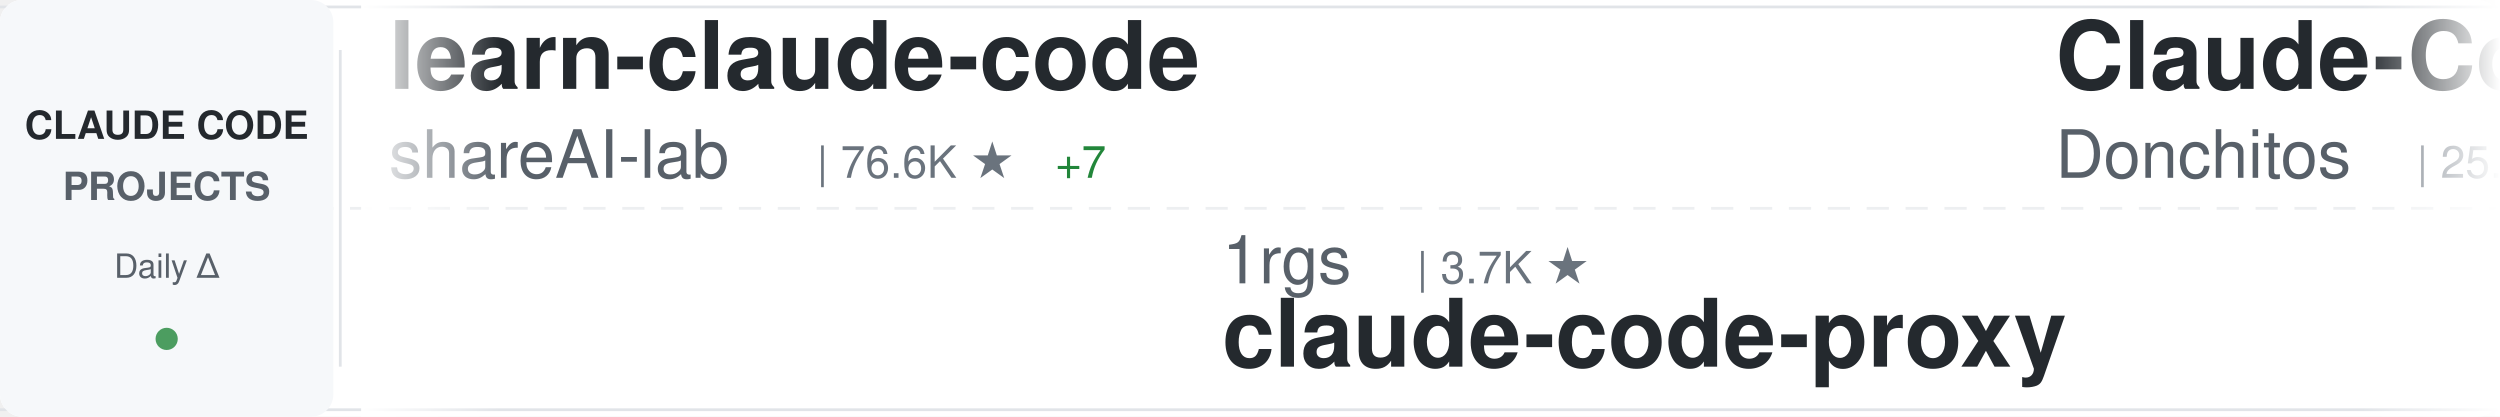
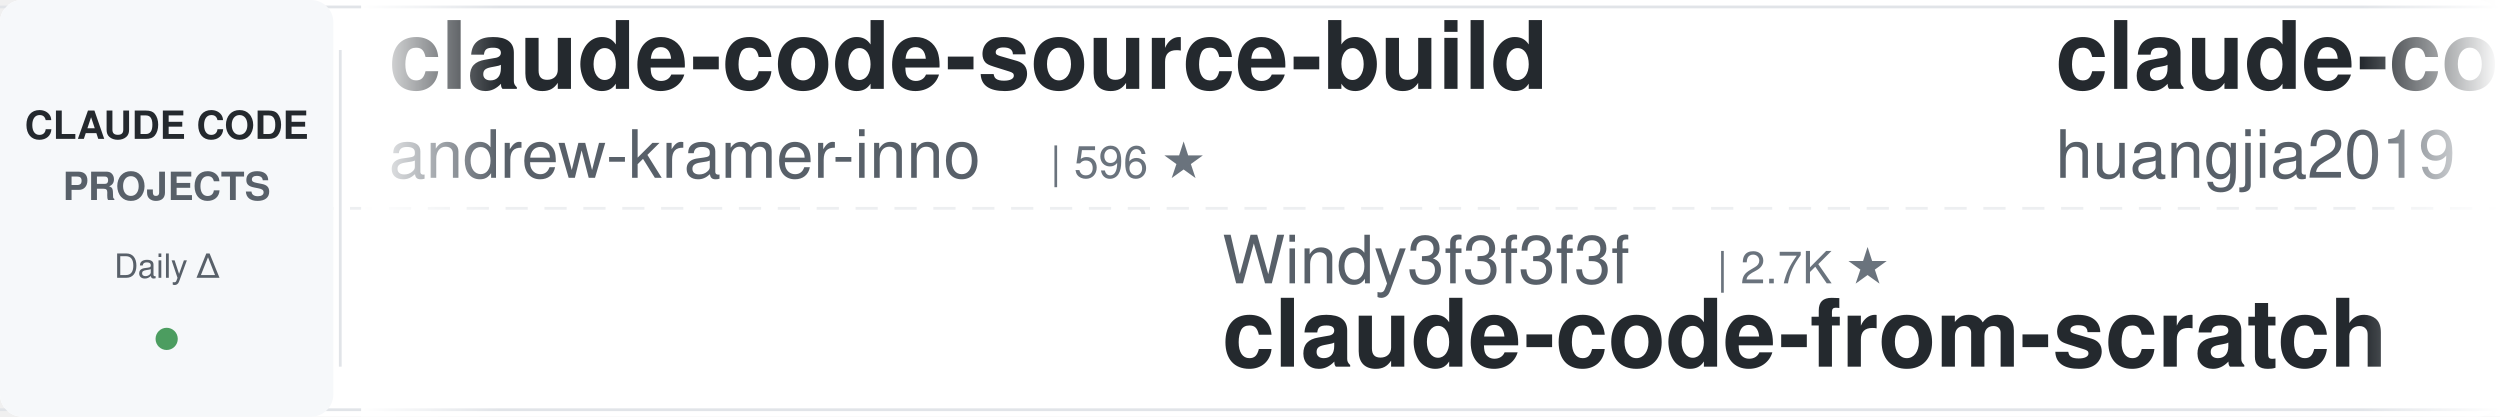
<svg xmlns="http://www.w3.org/2000/svg" width="900" height="150">
  <defs>
    <linearGradient id="awesomeLeftFade" x1="0%" y1="0%" x2="100%" y2="0%">
      <stop offset="0%" style="stop-color:#ffffff;stop-opacity:1" />
      <stop offset="100%" style="stop-color:#ffffff;stop-opacity:0" />
    </linearGradient>
    <linearGradient id="awesomeRightFade" x1="0%" y1="0%" x2="100%" y2="0%">
      <stop offset="0%" style="stop-color:#ffffff;stop-opacity:0" />
      <stop offset="100%" style="stop-color:#ffffff;stop-opacity:1" />
    </linearGradient>
  </defs>
  <rect width="900" height="150" fill="#ffffff" rx="8" />
  <rect x="0" y="2" width="900" height="1" fill="#e1e4e8" />
  <rect x="0" y="147" width="900" height="1" fill="#e1e4e8" />
  <line x1="0" y1="75" x2="900" y2="75" stroke="#e1e4e8" stroke-width="1" stroke-dasharray="8 6" opacity="0.6" />
  <rect x="0" y="0" width="120" height="150" fill="#f6f8fa" rx="8" />
  <text x="60" y="50" font-family="-apple-system, BlinkMacSystemFont, 'Segoe UI', Helvetica, Arial, sans-serif" font-size="14" font-weight="600" fill="#24292e" text-anchor="middle">CLAUDE CODE</text>
  <text x="60" y="72" font-family="-apple-system, BlinkMacSystemFont, 'Segoe UI', Helvetica, Arial, sans-serif" font-size="14" font-weight="600" fill="#586069" text-anchor="middle">PROJECTS</text>
  <text x="60" y="100" font-family="-apple-system, BlinkMacSystemFont, 'Segoe UI', Helvetica, Arial, sans-serif" font-size="12" font-weight="500" fill="#586069" text-anchor="middle">Daily Δ</text>
  <circle cx="60" cy="122" r="4" fill="#22863a" opacity="0.8" />
  <rect x="122" y="18" width="1" height="114" fill="#e1e4e8" />
  <clipPath id="awesomeTickerClip">
    <rect x="130" y="0" width="770" height="150" />
  </clipPath>
  <g clip-path="url(#awesomeTickerClip)">
    <g id="awesomeTickerItems">
      <animateTransform attributeName="transform" attributeType="XML" type="translate" from="0 0" to="-3000 0" dur="54s" repeatCount="indefinite" />
      <g transform="translate(0, 0)">
-         <text x="140" y="32" font-family="-apple-system, BlinkMacSystemFont, 'Segoe UI', Helvetica, Arial, sans-serif" font-size="34" font-weight="600" fill="#24292e">learn-claude-code</text>
-         <text x="140" y="64" font-family="-apple-system, BlinkMacSystemFont, 'Segoe UI', Helvetica, Arial, sans-serif" font-size="24" font-weight="400" fill="#586069">shareAI-lab</text>
-         <text x="294" y="64" font-family="-apple-system, BlinkMacSystemFont, 'Segoe UI', Helvetica, Arial, sans-serif" font-size="16" font-weight="500" fill="#6a737d">| 76.6K ★</text>
-         <text x="380" y="64" font-family="-apple-system, BlinkMacSystemFont, 'Segoe UI', Helvetica, Arial, sans-serif" font-size="16" font-weight="500" fill="#22863a"> +7</text>
+         <text x="140" y="32" font-family="-apple-system, BlinkMacSystemFont, 'Segoe UI', Helvetica, Arial, sans-serif" font-size="34" font-weight="600" fill="#24292e">claude-code-source-build</text>
+         <text x="140" y="64" font-family="-apple-system, BlinkMacSystemFont, 'Segoe UI', Helvetica, Arial, sans-serif" font-size="24" font-weight="400" fill="#586069">andrew-kramer-inno</text>
+         <text x="378" y="64" font-family="-apple-system, BlinkMacSystemFont, 'Segoe UI', Helvetica, Arial, sans-serif" font-size="16" font-weight="500" fill="#6a737d">| 596 ★</text>
      </g>
      <g transform="translate(300, 0)">
-         <text x="140" y="102" font-family="-apple-system, BlinkMacSystemFont, 'Segoe UI', Helvetica, Arial, sans-serif" font-size="24" font-weight="400" fill="#586069">1rgs</text>
-         <text x="210" y="102" font-family="-apple-system, BlinkMacSystemFont, 'Segoe UI', Helvetica, Arial, sans-serif" font-size="16" font-weight="500" fill="#6a737d">| 3.7K ★</text>
-         <text x="140" y="132" font-family="-apple-system, BlinkMacSystemFont, 'Segoe UI', Helvetica, Arial, sans-serif" font-size="34" font-weight="600" fill="#24292e">claude-code-proxy</text>
+         <text x="140" y="102" font-family="-apple-system, BlinkMacSystemFont, 'Segoe UI', Helvetica, Arial, sans-serif" font-size="24" font-weight="400" fill="#586069">Windy3f3f3f3f</text>
+         <text x="318" y="102" font-family="-apple-system, BlinkMacSystemFont, 'Segoe UI', Helvetica, Arial, sans-serif" font-size="16" font-weight="500" fill="#6a737d">| 2.7K ★</text>
+         <text x="140" y="132" font-family="-apple-system, BlinkMacSystemFont, 'Segoe UI', Helvetica, Arial, sans-serif" font-size="34" font-weight="600" fill="#24292e">claude-code-from-scratch</text>
      </g>
      <g transform="translate(600, 0)">
-         <text x="140" y="32" font-family="-apple-system, BlinkMacSystemFont, 'Segoe UI', Helvetica, Arial, sans-serif" font-size="34" font-weight="600" fill="#24292e">Claude-Code-Game-Studios</text>
-         <text x="140" y="64" font-family="-apple-system, BlinkMacSystemFont, 'Segoe UI', Helvetica, Arial, sans-serif" font-size="24" font-weight="400" fill="#586069">Donchitos</text>
-         <text x="270" y="64" font-family="-apple-system, BlinkMacSystemFont, 'Segoe UI', Helvetica, Arial, sans-serif" font-size="16" font-weight="500" fill="#6a737d">| 25.0K ★</text>
-         <text x="356" y="64" font-family="-apple-system, BlinkMacSystemFont, 'Segoe UI', Helvetica, Arial, sans-serif" font-size="16" font-weight="500" fill="#22863a"> +11</text>
+         <text x="140" y="32" font-family="-apple-system, BlinkMacSystemFont, 'Segoe UI', Helvetica, Arial, sans-serif" font-size="34" font-weight="600" fill="#24292e">claude-code-engineering</text>
+         <text x="140" y="64" font-family="-apple-system, BlinkMacSystemFont, 'Segoe UI', Helvetica, Arial, sans-serif" font-size="24" font-weight="400" fill="#586069">huangjia2019</text>
+         <text x="306" y="64" font-family="-apple-system, BlinkMacSystemFont, 'Segoe UI', Helvetica, Arial, sans-serif" font-size="16" font-weight="500" fill="#6a737d">| 1.1K ★</text>
+         <text x="383" y="64" font-family="-apple-system, BlinkMacSystemFont, 'Segoe UI', Helvetica, Arial, sans-serif" font-size="16" font-weight="500" fill="#22863a"> +2</text>
      </g>
      <g transform="translate(900, 0)">
-         <text x="140" y="102" font-family="-apple-system, BlinkMacSystemFont, 'Segoe UI', Helvetica, Arial, sans-serif" font-size="24" font-weight="400" fill="#586069">davila7</text>
-         <text x="246" y="102" font-family="-apple-system, BlinkMacSystemFont, 'Segoe UI', Helvetica, Arial, sans-serif" font-size="16" font-weight="500" fill="#6a737d">| 30.7K ★</text>
-         <text x="332" y="102" font-family="-apple-system, BlinkMacSystemFont, 'Segoe UI', Helvetica, Arial, sans-serif" font-size="16" font-weight="500" fill="#22863a"> +3</text>
-         <text x="140" y="132" font-family="-apple-system, BlinkMacSystemFont, 'Segoe UI', Helvetica, Arial, sans-serif" font-size="34" font-weight="600" fill="#24292e">claude-code-templates</text>
+         <text x="140" y="102" font-family="-apple-system, BlinkMacSystemFont, 'Segoe UI', Helvetica, Arial, sans-serif" font-size="24" font-weight="400" fill="#586069">anthropics</text>
+         <text x="282" y="102" font-family="-apple-system, BlinkMacSystemFont, 'Segoe UI', Helvetica, Arial, sans-serif" font-size="16" font-weight="500" fill="#6a737d">| 980 ★</text>
+         <text x="350" y="102" font-family="-apple-system, BlinkMacSystemFont, 'Segoe UI', Helvetica, Arial, sans-serif" font-size="16" font-weight="500" fill="#22863a"> +2</text>
+         <text x="140" y="132" font-family="-apple-system, BlinkMacSystemFont, 'Segoe UI', Helvetica, Arial, sans-serif" font-size="34" font-weight="600" fill="#24292e">claude-code-base-action</text>
      </g>
      <g transform="translate(1200, 0)">
-         <text x="140" y="32" font-family="-apple-system, BlinkMacSystemFont, 'Segoe UI', Helvetica, Arial, sans-serif" font-size="34" font-weight="600" fill="#24292e">Open-ClaudeCode</text>
-         <text x="140" y="64" font-family="-apple-system, BlinkMacSystemFont, 'Segoe UI', Helvetica, Arial, sans-serif" font-size="24" font-weight="400" fill="#586069">LING71671</text>
-         <text x="270" y="64" font-family="-apple-system, BlinkMacSystemFont, 'Segoe UI', Helvetica, Arial, sans-serif" font-size="16" font-weight="500" fill="#6a737d">| 949 ★</text>
+         <text x="140" y="32" font-family="-apple-system, BlinkMacSystemFont, 'Segoe UI', Helvetica, Arial, sans-serif" font-size="34" font-weight="600" fill="#24292e">claude-code-guide</text>
+         <text x="140" y="64" font-family="-apple-system, BlinkMacSystemFont, 'Segoe UI', Helvetica, Arial, sans-serif" font-size="24" font-weight="400" fill="#586069">zebbern</text>
+         <text x="246" y="64" font-family="-apple-system, BlinkMacSystemFont, 'Segoe UI', Helvetica, Arial, sans-serif" font-size="16" font-weight="500" fill="#6a737d">| 4.6K ★</text>
+         <text x="323" y="64" font-family="-apple-system, BlinkMacSystemFont, 'Segoe UI', Helvetica, Arial, sans-serif" font-size="16" font-weight="500" fill="#22863a"> +1</text>
      </g>
      <g transform="translate(1500, 0)">
-         <text x="140" y="102" font-family="-apple-system, BlinkMacSystemFont, 'Segoe UI', Helvetica, Arial, sans-serif" font-size="24" font-weight="400" fill="#586069">anthropics</text>
-         <text x="282" y="102" font-family="-apple-system, BlinkMacSystemFont, 'Segoe UI', Helvetica, Arial, sans-serif" font-size="16" font-weight="500" fill="#6a737d">| 176.0K ★</text>
-         <text x="377" y="102" font-family="-apple-system, BlinkMacSystemFont, 'Segoe UI', Helvetica, Arial, sans-serif" font-size="16" font-weight="500" fill="#22863a"> +27</text>
-         <text x="140" y="132" font-family="-apple-system, BlinkMacSystemFont, 'Segoe UI', Helvetica, Arial, sans-serif" font-size="34" font-weight="600" fill="#24292e">skills</text>
+         <text x="140" y="102" font-family="-apple-system, BlinkMacSystemFont, 'Segoe UI', Helvetica, Arial, sans-serif" font-size="24" font-weight="400" fill="#586069">diet103</text>
+         <text x="246" y="102" font-family="-apple-system, BlinkMacSystemFont, 'Segoe UI', Helvetica, Arial, sans-serif" font-size="16" font-weight="500" fill="#6a737d">| 10.0K ★</text>
+         <text x="332" y="102" font-family="-apple-system, BlinkMacSystemFont, 'Segoe UI', Helvetica, Arial, sans-serif" font-size="16" font-weight="500" fill="#22863a"> +1</text>
+         <text x="140" y="132" font-family="-apple-system, BlinkMacSystemFont, 'Segoe UI', Helvetica, Arial, sans-serif" font-size="34" font-weight="600" fill="#24292e">claude-code-infrastructu...</text>
      </g>
      <g transform="translate(1800, 0)">
-         <text x="140" y="32" font-family="-apple-system, BlinkMacSystemFont, 'Segoe UI', Helvetica, Arial, sans-serif" font-size="34" font-weight="600" fill="#24292e">claude-code-local</text>
-         <text x="140" y="64" font-family="-apple-system, BlinkMacSystemFont, 'Segoe UI', Helvetica, Arial, sans-serif" font-size="24" font-weight="400" fill="#586069">nicedreamzapp</text>
-         <text x="318" y="64" font-family="-apple-system, BlinkMacSystemFont, 'Segoe UI', Helvetica, Arial, sans-serif" font-size="16" font-weight="500" fill="#6a737d">| 3.3K ★</text>
-         <text x="395" y="64" font-family="-apple-system, BlinkMacSystemFont, 'Segoe UI', Helvetica, Arial, sans-serif" font-size="16" font-weight="500" fill="#22863a"> +1</text>
+         <text x="140" y="32" font-family="-apple-system, BlinkMacSystemFont, 'Segoe UI', Helvetica, Arial, sans-serif" font-size="34" font-weight="600" fill="#24292e">claude-code-action</text>
+         <text x="140" y="64" font-family="-apple-system, BlinkMacSystemFont, 'Segoe UI', Helvetica, Arial, sans-serif" font-size="24" font-weight="400" fill="#586069">anthropics</text>
+         <text x="282" y="64" font-family="-apple-system, BlinkMacSystemFont, 'Segoe UI', Helvetica, Arial, sans-serif" font-size="16" font-weight="500" fill="#6a737d">| 8.9K ★</text>
+         <text x="359" y="64" font-family="-apple-system, BlinkMacSystemFont, 'Segoe UI', Helvetica, Arial, sans-serif" font-size="16" font-weight="500" fill="#22863a"> +3</text>
      </g>
      <g transform="translate(2100, 0)">
-         <text x="140" y="102" font-family="-apple-system, BlinkMacSystemFont, 'Segoe UI', Helvetica, Arial, sans-serif" font-size="24" font-weight="400" fill="#586069">Windy3f3f3f3f</text>
-         <text x="318" y="102" font-family="-apple-system, BlinkMacSystemFont, 'Segoe UI', Helvetica, Arial, sans-serif" font-size="16" font-weight="500" fill="#6a737d">| 3.6K ★</text>
-         <text x="395" y="102" font-family="-apple-system, BlinkMacSystemFont, 'Segoe UI', Helvetica, Arial, sans-serif" font-size="16" font-weight="500" fill="#22863a"> +2</text>
-         <text x="140" y="132" font-family="-apple-system, BlinkMacSystemFont, 'Segoe UI', Helvetica, Arial, sans-serif" font-size="34" font-weight="600" fill="#24292e">how-claude-code-works</text>
+         <text x="140" y="102" font-family="-apple-system, BlinkMacSystemFont, 'Segoe UI', Helvetica, Arial, sans-serif" font-size="24" font-weight="400" fill="#586069">777genius</text>
+         <text x="270" y="102" font-family="-apple-system, BlinkMacSystemFont, 'Segoe UI', Helvetica, Arial, sans-serif" font-size="16" font-weight="500" fill="#6a737d">| 931 ★</text>
+         <text x="140" y="132" font-family="-apple-system, BlinkMacSystemFont, 'Segoe UI', Helvetica, Arial, sans-serif" font-size="34" font-weight="600" fill="#24292e">claude-code-source-code</text>
      </g>
      <g transform="translate(2400, 0)">
-         <text x="140" y="32" font-family="-apple-system, BlinkMacSystemFont, 'Segoe UI', Helvetica, Arial, sans-serif" font-size="34" font-weight="600" fill="#24292e">claude-code-telegram</text>
-         <text x="140" y="64" font-family="-apple-system, BlinkMacSystemFont, 'Segoe UI', Helvetica, Arial, sans-serif" font-size="24" font-weight="400" fill="#586069">overwirehq</text>
-         <text x="282" y="64" font-family="-apple-system, BlinkMacSystemFont, 'Segoe UI', Helvetica, Arial, sans-serif" font-size="16" font-weight="500" fill="#6a737d">| 2.8K ★</text>
+         <text x="140" y="32" font-family="-apple-system, BlinkMacSystemFont, 'Segoe UI', Helvetica, Arial, sans-serif" font-size="34" font-weight="600" fill="#24292e">claude-code-workflows</text>
+         <text x="140" y="64" font-family="-apple-system, BlinkMacSystemFont, 'Segoe UI', Helvetica, Arial, sans-serif" font-size="24" font-weight="400" fill="#586069">OneRedOak</text>
+         <text x="270" y="64" font-family="-apple-system, BlinkMacSystemFont, 'Segoe UI', Helvetica, Arial, sans-serif" font-size="16" font-weight="500" fill="#6a737d">| 3.9K ★</text>
      </g>
      <g transform="translate(2700, 0)">
-         <text x="140" y="102" font-family="-apple-system, BlinkMacSystemFont, 'Segoe UI', Helvetica, Arial, sans-serif" font-size="24" font-weight="400" fill="#586069">centminmod</text>
-         <text x="282" y="102" font-family="-apple-system, BlinkMacSystemFont, 'Segoe UI', Helvetica, Arial, sans-serif" font-size="16" font-weight="500" fill="#6a737d">| 2.6K ★</text>
-         <text x="140" y="132" font-family="-apple-system, BlinkMacSystemFont, 'Segoe UI', Helvetica, Arial, sans-serif" font-size="34" font-weight="600" fill="#24292e">my-claude-code-setup</text>
+         <text x="140" y="102" font-family="-apple-system, BlinkMacSystemFont, 'Segoe UI', Helvetica, Arial, sans-serif" font-size="24" font-weight="400" fill="#586069">zstmfhy</text>
+         <text x="246" y="102" font-family="-apple-system, BlinkMacSystemFont, 'Segoe UI', Helvetica, Arial, sans-serif" font-size="16" font-weight="500" fill="#6a737d">| 189 ★</text>
+         <text x="140" y="132" font-family="-apple-system, BlinkMacSystemFont, 'Segoe UI', Helvetica, Arial, sans-serif" font-size="34" font-weight="600" fill="#24292e">Claude-code</text>
      </g>
      <g transform="translate(3000, 0)">
-         <text x="140" y="32" font-family="-apple-system, BlinkMacSystemFont, 'Segoe UI', Helvetica, Arial, sans-serif" font-size="34" font-weight="600" fill="#24292e">learn-claude-code</text>
-         <text x="140" y="64" font-family="-apple-system, BlinkMacSystemFont, 'Segoe UI', Helvetica, Arial, sans-serif" font-size="24" font-weight="400" fill="#586069">shareAI-lab</text>
-         <text x="294" y="64" font-family="-apple-system, BlinkMacSystemFont, 'Segoe UI', Helvetica, Arial, sans-serif" font-size="16" font-weight="500" fill="#6a737d">| 76.6K ★</text>
-         <text x="380" y="64" font-family="-apple-system, BlinkMacSystemFont, 'Segoe UI', Helvetica, Arial, sans-serif" font-size="16" font-weight="500" fill="#22863a"> +7</text>
+         <text x="140" y="32" font-family="-apple-system, BlinkMacSystemFont, 'Segoe UI', Helvetica, Arial, sans-serif" font-size="34" font-weight="600" fill="#24292e">claude-code-source-build</text>
+         <text x="140" y="64" font-family="-apple-system, BlinkMacSystemFont, 'Segoe UI', Helvetica, Arial, sans-serif" font-size="24" font-weight="400" fill="#586069">andrew-kramer-inno</text>
+         <text x="378" y="64" font-family="-apple-system, BlinkMacSystemFont, 'Segoe UI', Helvetica, Arial, sans-serif" font-size="16" font-weight="500" fill="#6a737d">| 596 ★</text>
      </g>
      <g transform="translate(3300, 0)">
-         <text x="140" y="102" font-family="-apple-system, BlinkMacSystemFont, 'Segoe UI', Helvetica, Arial, sans-serif" font-size="24" font-weight="400" fill="#586069">1rgs</text>
-         <text x="210" y="102" font-family="-apple-system, BlinkMacSystemFont, 'Segoe UI', Helvetica, Arial, sans-serif" font-size="16" font-weight="500" fill="#6a737d">| 3.7K ★</text>
-         <text x="140" y="132" font-family="-apple-system, BlinkMacSystemFont, 'Segoe UI', Helvetica, Arial, sans-serif" font-size="34" font-weight="600" fill="#24292e">claude-code-proxy</text>
+         <text x="140" y="102" font-family="-apple-system, BlinkMacSystemFont, 'Segoe UI', Helvetica, Arial, sans-serif" font-size="24" font-weight="400" fill="#586069">Windy3f3f3f3f</text>
+         <text x="318" y="102" font-family="-apple-system, BlinkMacSystemFont, 'Segoe UI', Helvetica, Arial, sans-serif" font-size="16" font-weight="500" fill="#6a737d">| 2.7K ★</text>
+         <text x="140" y="132" font-family="-apple-system, BlinkMacSystemFont, 'Segoe UI', Helvetica, Arial, sans-serif" font-size="34" font-weight="600" fill="#24292e">claude-code-from-scratch</text>
      </g>
      <g transform="translate(3600, 0)">
-         <text x="140" y="32" font-family="-apple-system, BlinkMacSystemFont, 'Segoe UI', Helvetica, Arial, sans-serif" font-size="34" font-weight="600" fill="#24292e">Claude-Code-Game-Studios</text>
-         <text x="140" y="64" font-family="-apple-system, BlinkMacSystemFont, 'Segoe UI', Helvetica, Arial, sans-serif" font-size="24" font-weight="400" fill="#586069">Donchitos</text>
-         <text x="270" y="64" font-family="-apple-system, BlinkMacSystemFont, 'Segoe UI', Helvetica, Arial, sans-serif" font-size="16" font-weight="500" fill="#6a737d">| 25.0K ★</text>
-         <text x="356" y="64" font-family="-apple-system, BlinkMacSystemFont, 'Segoe UI', Helvetica, Arial, sans-serif" font-size="16" font-weight="500" fill="#22863a"> +11</text>
+         <text x="140" y="32" font-family="-apple-system, BlinkMacSystemFont, 'Segoe UI', Helvetica, Arial, sans-serif" font-size="34" font-weight="600" fill="#24292e">claude-code-engineering</text>
+         <text x="140" y="64" font-family="-apple-system, BlinkMacSystemFont, 'Segoe UI', Helvetica, Arial, sans-serif" font-size="24" font-weight="400" fill="#586069">huangjia2019</text>
+         <text x="306" y="64" font-family="-apple-system, BlinkMacSystemFont, 'Segoe UI', Helvetica, Arial, sans-serif" font-size="16" font-weight="500" fill="#6a737d">| 1.1K ★</text>
+         <text x="383" y="64" font-family="-apple-system, BlinkMacSystemFont, 'Segoe UI', Helvetica, Arial, sans-serif" font-size="16" font-weight="500" fill="#22863a"> +2</text>
      </g>
      <g transform="translate(3900, 0)">
-         <text x="140" y="102" font-family="-apple-system, BlinkMacSystemFont, 'Segoe UI', Helvetica, Arial, sans-serif" font-size="24" font-weight="400" fill="#586069">davila7</text>
-         <text x="246" y="102" font-family="-apple-system, BlinkMacSystemFont, 'Segoe UI', Helvetica, Arial, sans-serif" font-size="16" font-weight="500" fill="#6a737d">| 30.7K ★</text>
-         <text x="332" y="102" font-family="-apple-system, BlinkMacSystemFont, 'Segoe UI', Helvetica, Arial, sans-serif" font-size="16" font-weight="500" fill="#22863a"> +3</text>
-         <text x="140" y="132" font-family="-apple-system, BlinkMacSystemFont, 'Segoe UI', Helvetica, Arial, sans-serif" font-size="34" font-weight="600" fill="#24292e">claude-code-templates</text>
+         <text x="140" y="102" font-family="-apple-system, BlinkMacSystemFont, 'Segoe UI', Helvetica, Arial, sans-serif" font-size="24" font-weight="400" fill="#586069">anthropics</text>
+         <text x="282" y="102" font-family="-apple-system, BlinkMacSystemFont, 'Segoe UI', Helvetica, Arial, sans-serif" font-size="16" font-weight="500" fill="#6a737d">| 980 ★</text>
+         <text x="350" y="102" font-family="-apple-system, BlinkMacSystemFont, 'Segoe UI', Helvetica, Arial, sans-serif" font-size="16" font-weight="500" fill="#22863a"> +2</text>
+         <text x="140" y="132" font-family="-apple-system, BlinkMacSystemFont, 'Segoe UI', Helvetica, Arial, sans-serif" font-size="34" font-weight="600" fill="#24292e">claude-code-base-action</text>
      </g>
    </g>
  </g>
  <rect x="130" y="0" width="50" height="150" fill="url(#awesomeLeftFade)" />
  <rect x="850" y="0" width="50" height="150" fill="url(#awesomeRightFade)" />
</svg>
